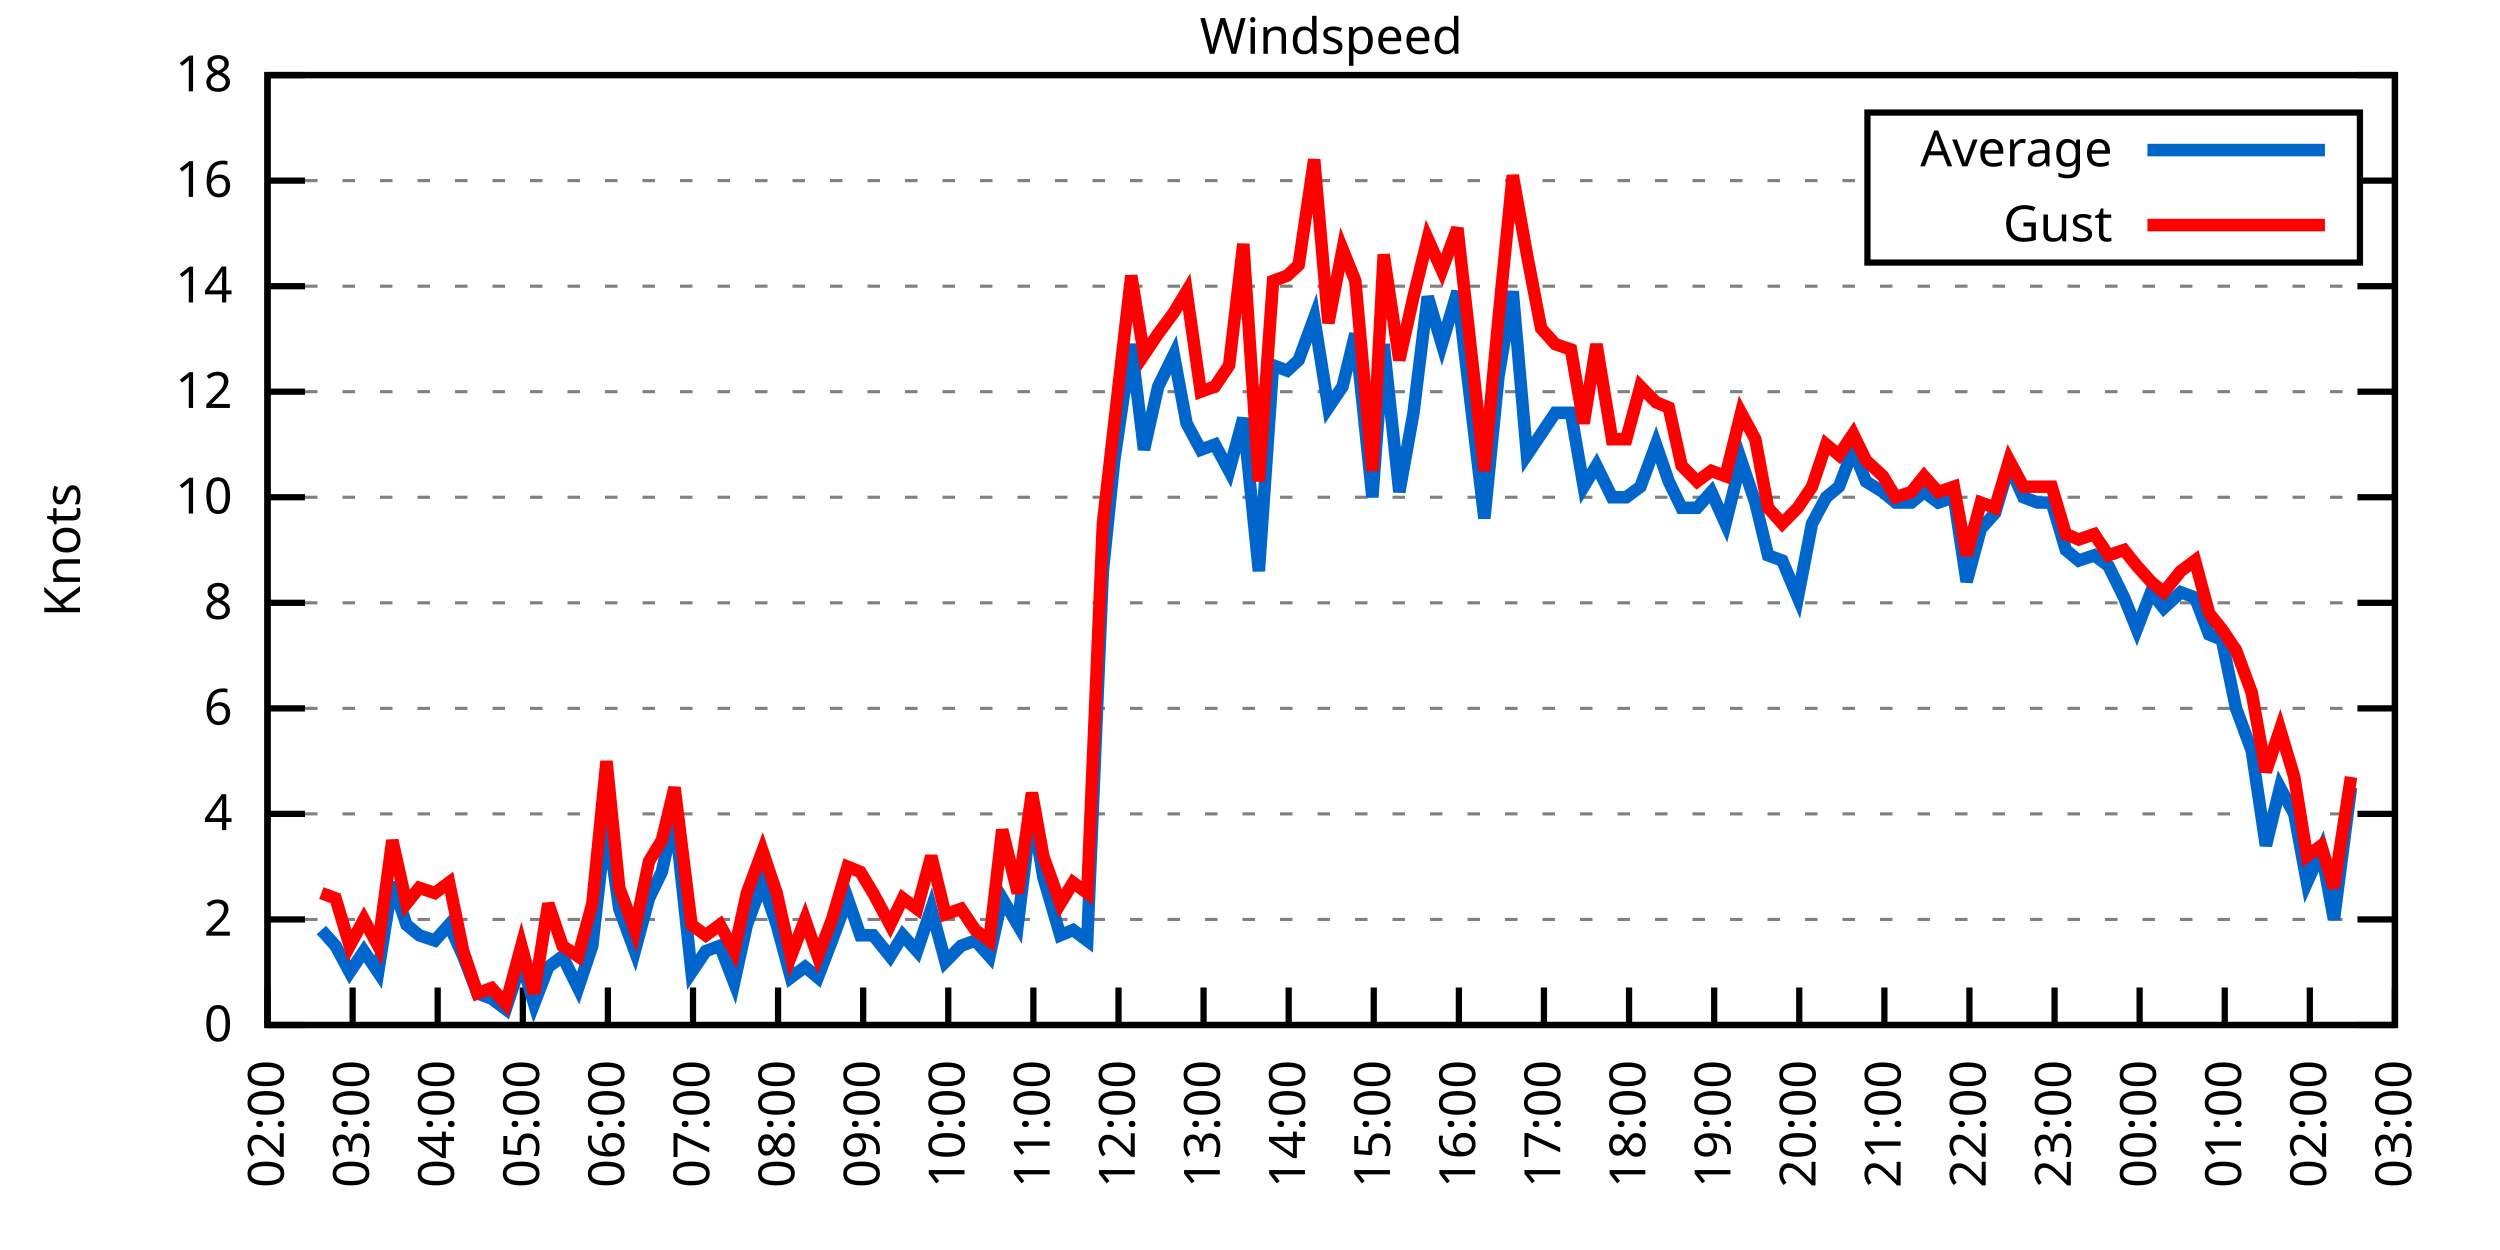
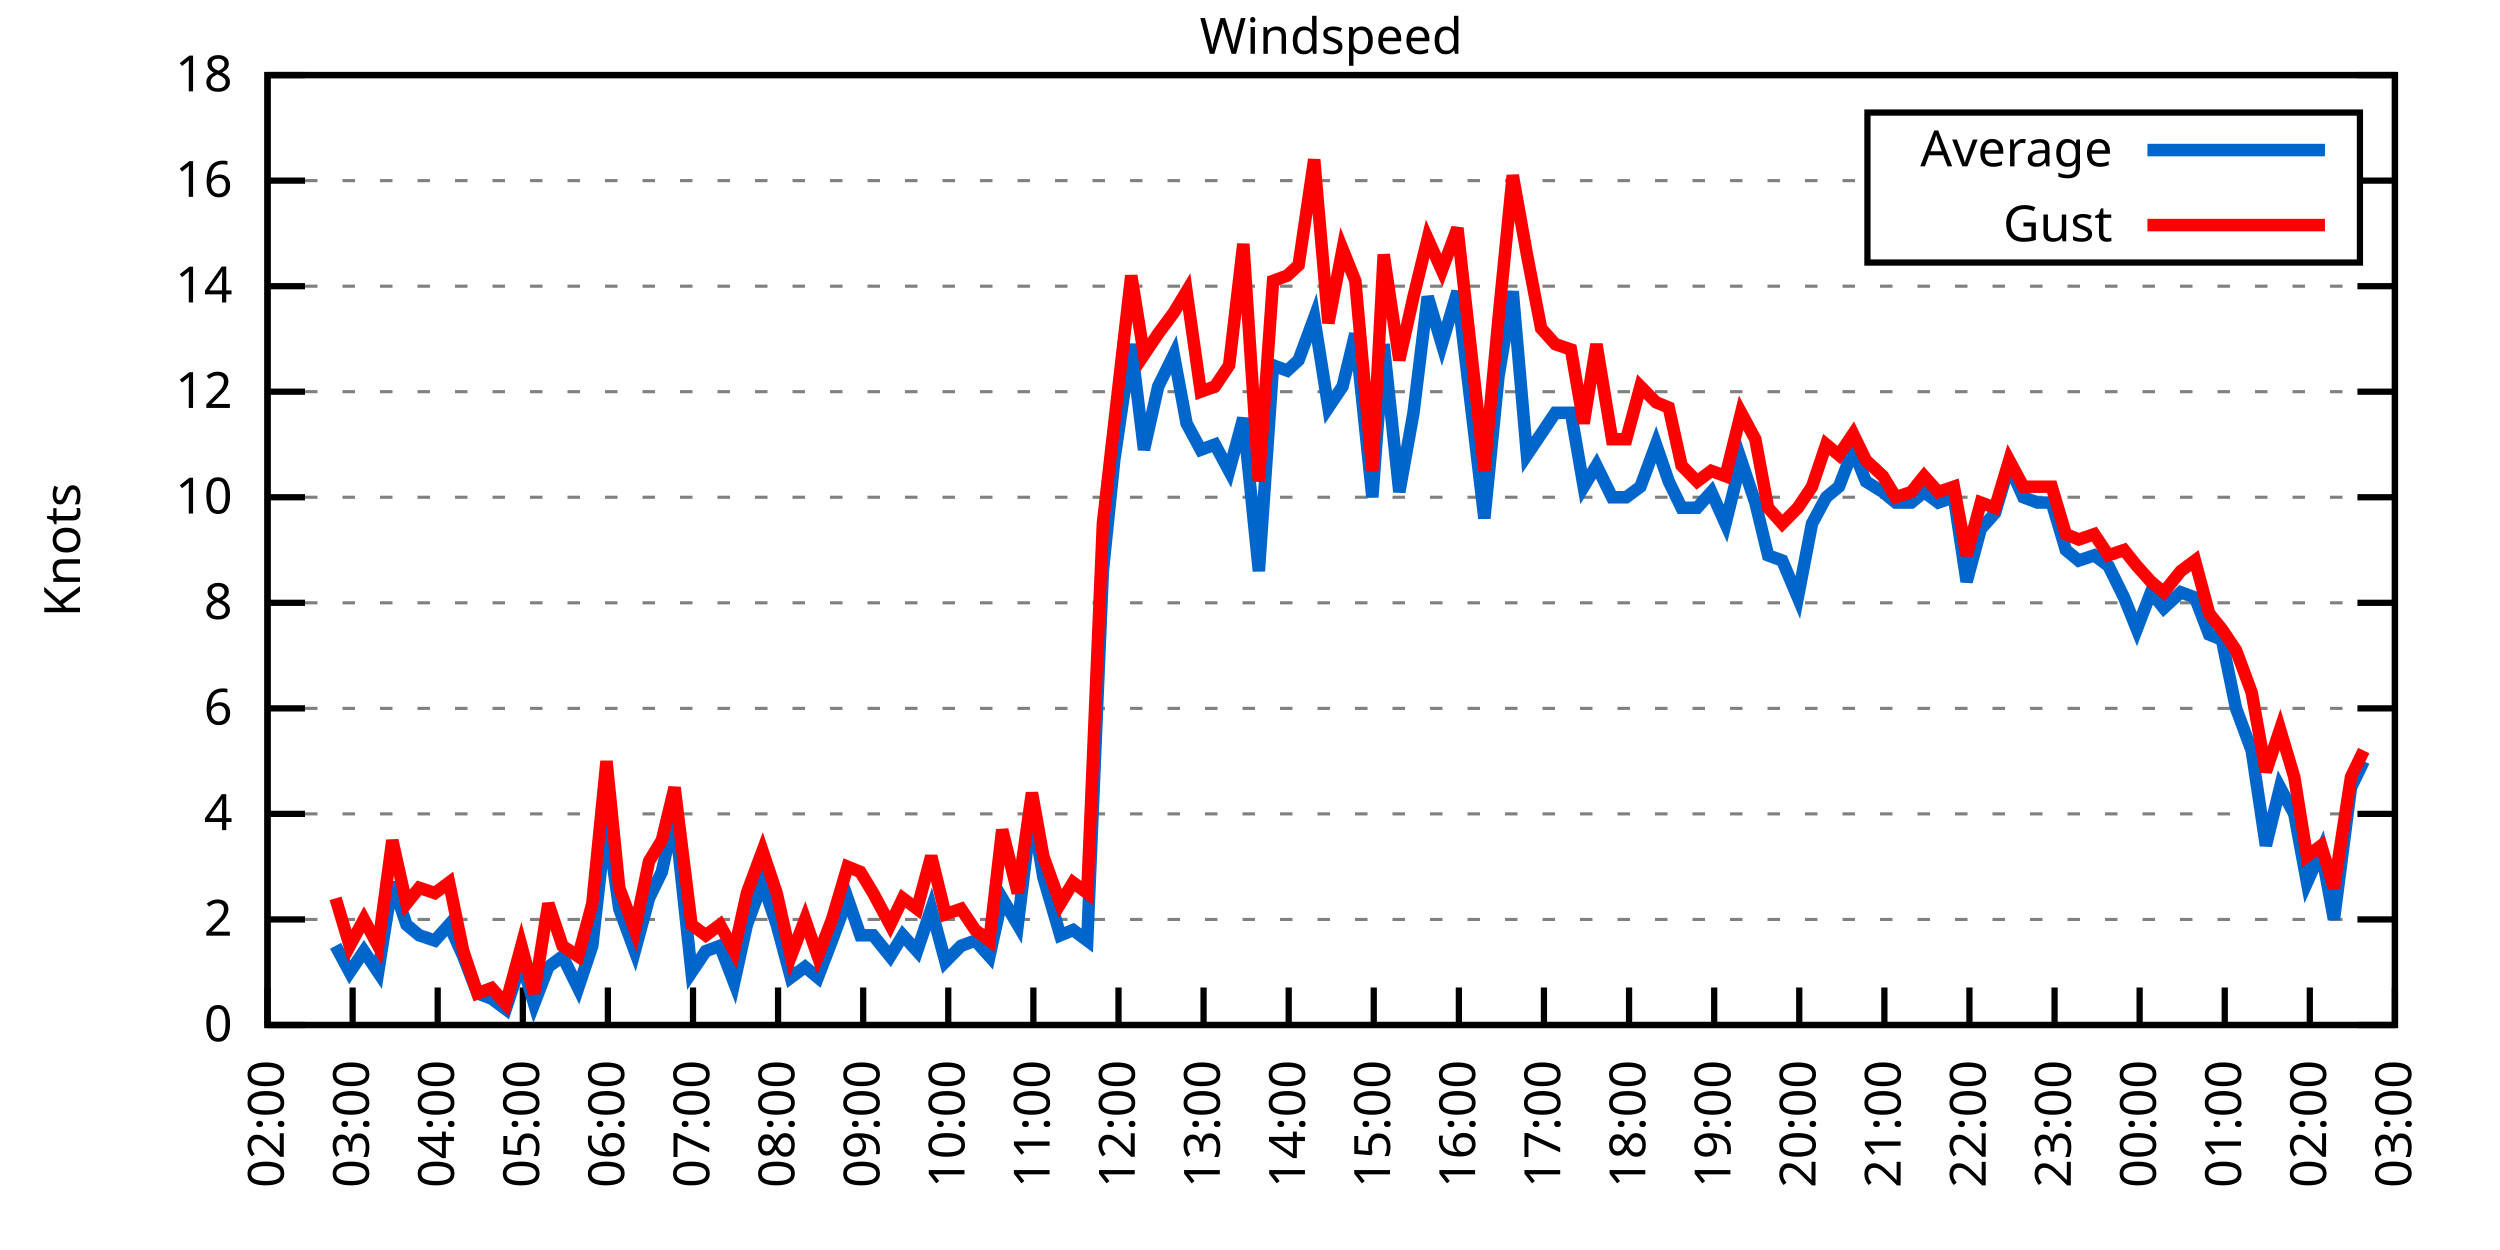
<svg xmlns="http://www.w3.org/2000/svg" xmlns:xlink="http://www.w3.org/1999/xlink" width="400" height="200" viewBox="0 0 400 200">
  <g id="gnuplot_canvas">
    <rect x="0" y="0" width="400" height="200" fill="none" />
    <defs>
      <circle id="gpDot" r="0.5" stroke-width="0.5" stroke="currentColor" />
      <path id="gpPt0" stroke-width="0.333" stroke="currentColor" d="M-1,0 h2 M0,-1 v2" />
      <path id="gpPt1" stroke-width="0.333" stroke="currentColor" d="M-1,-1 L1,1 M1,-1 L-1,1" />
      <path id="gpPt2" stroke-width="0.333" stroke="currentColor" d="M-1,0 L1,0 M0,-1 L0,1 M-1,-1 L1,1 M-1,1 L1,-1" />
      <rect id="gpPt3" stroke-width="0.333" stroke="currentColor" x="-1" y="-1" width="2" height="2" />
      <rect id="gpPt4" stroke-width="0.333" stroke="currentColor" fill="currentColor" x="-1" y="-1" width="2" height="2" />
      <circle id="gpPt5" stroke-width="0.333" stroke="currentColor" cx="0" cy="0" r="1" />
      <use xlink:href="#gpPt5" id="gpPt6" fill="currentColor" stroke="none" />
      <path id="gpPt7" stroke-width="0.333" stroke="currentColor" d="M0,-1.33 L-1.33,0.67 L1.33,0.67 z" />
      <use xlink:href="#gpPt7" id="gpPt8" fill="currentColor" stroke="none" />
      <use xlink:href="#gpPt7" id="gpPt9" stroke="currentColor" transform="rotate(180)" />
      <use xlink:href="#gpPt9" id="gpPt10" fill="currentColor" stroke="none" />
      <use xlink:href="#gpPt3" id="gpPt11" stroke="currentColor" transform="rotate(45)" />
      <use xlink:href="#gpPt11" id="gpPt12" fill="currentColor" stroke="none" />
      <path id="gpPt13" stroke-width="0.333" stroke="currentColor" d="M0,1.330 L1.265,0.411 L0.782,-1.067 L-0.782,-1.076 L-1.265,0.411 z" />
      <use xlink:href="#gpPt13" id="gpPt14" fill="currentColor" stroke="none" />
      <filter id="textbox" filterUnits="objectBoundingBox" x="0" y="0" height="1" width="1">
        <feFlood flood-color="white" flood-opacity="1" result="bgnd" />
        <feComposite in="SourceGraphic" in2="bgnd" operator="atop" />
      </filter>
      <filter id="greybox" filterUnits="objectBoundingBox" x="0" y="0" height="1" width="1">
        <feFlood flood-color="lightgrey" flood-opacity="1" result="grey" />
        <feComposite in="SourceGraphic" in2="grey" operator="atop" />
      </filter>
    </defs>
    <g fill="none" color="white" stroke="currentColor" stroke-width="1.00" stroke-linecap="butt" stroke-linejoin="miter">
</g>
    <g fill="none" color="black" stroke="currentColor" stroke-width="1.00" stroke-linecap="butt" stroke-linejoin="miter">
      <g stroke="none" shape-rendering="crispEdges">
        <polygon fill="rgb(255, 255, 255)" points="42.80,164.00 383.18,164.00 383.18,12.02 42.80,12.02 " />
      </g>
    </g>
    <g fill="none" color="black" stroke="currentColor" stroke-width="1.00" stroke-linecap="butt" stroke-linejoin="miter">
</g>
    <g fill="none" color="black" stroke="black" stroke-width="0.50" stroke-linecap="butt" stroke-linejoin="miter">
</g>
    <g fill="none" color="gray" stroke="currentColor" stroke-width="0.50" stroke-linecap="butt" stroke-linejoin="miter">
      <path stroke="gray" stroke-dasharray="2,4" class="gridline" d="M42.80,164.00 L383.19,164.00  " />
    </g>
    <g fill="none" color="gray" stroke="gray" stroke-width="1.00" stroke-linecap="butt" stroke-linejoin="miter">
</g>
    <g fill="none" color="black" stroke="currentColor" stroke-width="1.00" stroke-linecap="butt" stroke-linejoin="miter">
      <path stroke="black" d="M42.80,164.00 L48.80,164.00 M383.19,164.00 L377.19,164.00  " />
      <g transform="translate(37.20,166.60)" stroke="none" fill="black" font-family="Sans" font-size="8.00" text-anchor="end">
        <text>
          <tspan font-family="Sans"> 0</tspan>
        </text>
      </g>
    </g>
    <g fill="none" color="black" stroke="currentColor" stroke-width="1.00" stroke-linecap="butt" stroke-linejoin="miter">
</g>
    <g fill="none" color="black" stroke="black" stroke-width="0.50" stroke-linecap="butt" stroke-linejoin="miter">
</g>
    <g fill="none" color="gray" stroke="currentColor" stroke-width="0.50" stroke-linecap="butt" stroke-linejoin="miter">
      <path stroke="gray" stroke-dasharray="2,4" class="gridline" d="M42.80,147.11 L383.19,147.11  " />
    </g>
    <g fill="none" color="gray" stroke="gray" stroke-width="1.00" stroke-linecap="butt" stroke-linejoin="miter">
</g>
    <g fill="none" color="black" stroke="currentColor" stroke-width="1.00" stroke-linecap="butt" stroke-linejoin="miter">
      <path stroke="black" d="M42.80,147.11 L48.80,147.11 M383.19,147.11 L377.19,147.11  " />
      <g transform="translate(37.20,149.71)" stroke="none" fill="black" font-family="Sans" font-size="8.00" text-anchor="end">
        <text>
          <tspan font-family="Sans"> 2</tspan>
        </text>
      </g>
    </g>
    <g fill="none" color="black" stroke="currentColor" stroke-width="1.00" stroke-linecap="butt" stroke-linejoin="miter">
</g>
    <g fill="none" color="black" stroke="black" stroke-width="0.50" stroke-linecap="butt" stroke-linejoin="miter">
</g>
    <g fill="none" color="gray" stroke="currentColor" stroke-width="0.50" stroke-linecap="butt" stroke-linejoin="miter">
      <path stroke="gray" stroke-dasharray="2,4" class="gridline" d="M42.80,130.22 L383.19,130.22  " />
    </g>
    <g fill="none" color="gray" stroke="gray" stroke-width="1.00" stroke-linecap="butt" stroke-linejoin="miter">
</g>
    <g fill="none" color="black" stroke="currentColor" stroke-width="1.00" stroke-linecap="butt" stroke-linejoin="miter">
      <path stroke="black" d="M42.80,130.22 L48.80,130.22 M383.19,130.22 L377.19,130.22  " />
      <g transform="translate(37.20,132.82)" stroke="none" fill="black" font-family="Sans" font-size="8.00" text-anchor="end">
        <text>
          <tspan font-family="Sans"> 4</tspan>
        </text>
      </g>
    </g>
    <g fill="none" color="black" stroke="currentColor" stroke-width="1.00" stroke-linecap="butt" stroke-linejoin="miter">
</g>
    <g fill="none" color="black" stroke="black" stroke-width="0.50" stroke-linecap="butt" stroke-linejoin="miter">
</g>
    <g fill="none" color="gray" stroke="currentColor" stroke-width="0.50" stroke-linecap="butt" stroke-linejoin="miter">
      <path stroke="gray" stroke-dasharray="2,4" class="gridline" d="M42.80,113.34 L383.19,113.34  " />
    </g>
    <g fill="none" color="gray" stroke="gray" stroke-width="1.00" stroke-linecap="butt" stroke-linejoin="miter">
</g>
    <g fill="none" color="black" stroke="currentColor" stroke-width="1.00" stroke-linecap="butt" stroke-linejoin="miter">
      <path stroke="black" d="M42.80,113.34 L48.80,113.34 M383.19,113.34 L377.19,113.34  " />
      <g transform="translate(37.20,115.94)" stroke="none" fill="black" font-family="Sans" font-size="8.00" text-anchor="end">
        <text>
          <tspan font-family="Sans"> 6</tspan>
        </text>
      </g>
    </g>
    <g fill="none" color="black" stroke="currentColor" stroke-width="1.00" stroke-linecap="butt" stroke-linejoin="miter">
</g>
    <g fill="none" color="black" stroke="black" stroke-width="0.50" stroke-linecap="butt" stroke-linejoin="miter">
</g>
    <g fill="none" color="gray" stroke="currentColor" stroke-width="0.50" stroke-linecap="butt" stroke-linejoin="miter">
      <path stroke="gray" stroke-dasharray="2,4" class="gridline" d="M42.80,96.45 L383.19,96.45  " />
    </g>
    <g fill="none" color="gray" stroke="gray" stroke-width="1.00" stroke-linecap="butt" stroke-linejoin="miter">
</g>
    <g fill="none" color="black" stroke="currentColor" stroke-width="1.00" stroke-linecap="butt" stroke-linejoin="miter">
      <path stroke="black" d="M42.80,96.45 L48.80,96.45 M383.19,96.45 L377.19,96.45  " />
      <g transform="translate(37.20,99.05)" stroke="none" fill="black" font-family="Sans" font-size="8.00" text-anchor="end">
        <text>
          <tspan font-family="Sans"> 8</tspan>
        </text>
      </g>
    </g>
    <g fill="none" color="black" stroke="currentColor" stroke-width="1.00" stroke-linecap="butt" stroke-linejoin="miter">
</g>
    <g fill="none" color="black" stroke="black" stroke-width="0.50" stroke-linecap="butt" stroke-linejoin="miter">
</g>
    <g fill="none" color="gray" stroke="currentColor" stroke-width="0.50" stroke-linecap="butt" stroke-linejoin="miter">
      <path stroke="gray" stroke-dasharray="2,4" class="gridline" d="M42.80,79.56 L383.19,79.56  " />
    </g>
    <g fill="none" color="gray" stroke="gray" stroke-width="1.00" stroke-linecap="butt" stroke-linejoin="miter">
</g>
    <g fill="none" color="black" stroke="currentColor" stroke-width="1.00" stroke-linecap="butt" stroke-linejoin="miter">
      <path stroke="black" d="M42.80,79.56 L48.80,79.56 M383.19,79.56 L377.19,79.56  " />
      <g transform="translate(37.20,82.16)" stroke="none" fill="black" font-family="Sans" font-size="8.00" text-anchor="end">
        <text>
          <tspan font-family="Sans"> 10</tspan>
        </text>
      </g>
    </g>
    <g fill="none" color="black" stroke="currentColor" stroke-width="1.00" stroke-linecap="butt" stroke-linejoin="miter">
</g>
    <g fill="none" color="black" stroke="black" stroke-width="0.50" stroke-linecap="butt" stroke-linejoin="miter">
</g>
    <g fill="none" color="gray" stroke="currentColor" stroke-width="0.50" stroke-linecap="butt" stroke-linejoin="miter">
      <path stroke="gray" stroke-dasharray="2,4" class="gridline" d="M42.80,62.67 L383.19,62.67  " />
    </g>
    <g fill="none" color="gray" stroke="gray" stroke-width="1.00" stroke-linecap="butt" stroke-linejoin="miter">
</g>
    <g fill="none" color="black" stroke="currentColor" stroke-width="1.00" stroke-linecap="butt" stroke-linejoin="miter">
      <path stroke="black" d="M42.80,62.67 L48.80,62.67 M383.19,62.67 L377.19,62.67  " />
      <g transform="translate(37.20,65.27)" stroke="none" fill="black" font-family="Sans" font-size="8.00" text-anchor="end">
        <text>
          <tspan font-family="Sans"> 12</tspan>
        </text>
      </g>
    </g>
    <g fill="none" color="black" stroke="currentColor" stroke-width="1.00" stroke-linecap="butt" stroke-linejoin="miter">
</g>
    <g fill="none" color="black" stroke="black" stroke-width="0.50" stroke-linecap="butt" stroke-linejoin="miter">
</g>
    <g fill="none" color="gray" stroke="currentColor" stroke-width="0.50" stroke-linecap="butt" stroke-linejoin="miter">
      <path stroke="gray" stroke-dasharray="2,4" class="gridline" d="M42.80,45.79 L383.19,45.79  " />
    </g>
    <g fill="none" color="gray" stroke="gray" stroke-width="1.00" stroke-linecap="butt" stroke-linejoin="miter">
</g>
    <g fill="none" color="black" stroke="currentColor" stroke-width="1.00" stroke-linecap="butt" stroke-linejoin="miter">
      <path stroke="black" d="M42.80,45.79 L48.80,45.79 M383.19,45.79 L377.19,45.79  " />
      <g transform="translate(37.20,48.39)" stroke="none" fill="black" font-family="Sans" font-size="8.00" text-anchor="end">
        <text>
          <tspan font-family="Sans"> 14</tspan>
        </text>
      </g>
    </g>
    <g fill="none" color="black" stroke="currentColor" stroke-width="1.00" stroke-linecap="butt" stroke-linejoin="miter">
</g>
    <g fill="none" color="black" stroke="black" stroke-width="0.50" stroke-linecap="butt" stroke-linejoin="miter">
</g>
    <g fill="none" color="gray" stroke="currentColor" stroke-width="0.50" stroke-linecap="butt" stroke-linejoin="miter">
      <path stroke="gray" stroke-dasharray="2,4" class="gridline" d="M42.80,28.90 L298.79,28.90 M377.59,28.90 L383.19,28.90  " />
    </g>
    <g fill="none" color="gray" stroke="gray" stroke-width="1.00" stroke-linecap="butt" stroke-linejoin="miter">
</g>
    <g fill="none" color="black" stroke="currentColor" stroke-width="1.00" stroke-linecap="butt" stroke-linejoin="miter">
      <path stroke="black" d="M42.80,28.90 L48.80,28.90 M383.19,28.90 L377.19,28.90  " />
      <g transform="translate(37.20,31.50)" stroke="none" fill="black" font-family="Sans" font-size="8.00" text-anchor="end">
        <text>
          <tspan font-family="Sans"> 16</tspan>
        </text>
      </g>
    </g>
    <g fill="none" color="black" stroke="currentColor" stroke-width="1.00" stroke-linecap="butt" stroke-linejoin="miter">
</g>
    <g fill="none" color="black" stroke="black" stroke-width="0.50" stroke-linecap="butt" stroke-linejoin="miter">
</g>
    <g fill="none" color="gray" stroke="currentColor" stroke-width="0.50" stroke-linecap="butt" stroke-linejoin="miter">
      <path stroke="gray" stroke-dasharray="2,4" class="gridline" d="M42.80,12.01 L383.19,12.01  " />
    </g>
    <g fill="none" color="gray" stroke="gray" stroke-width="1.00" stroke-linecap="butt" stroke-linejoin="miter">
</g>
    <g fill="none" color="black" stroke="currentColor" stroke-width="1.00" stroke-linecap="butt" stroke-linejoin="miter">
      <path stroke="black" d="M42.80,12.01 L48.80,12.01 M383.19,12.01 L377.19,12.01  " />
      <g transform="translate(37.20,14.61)" stroke="none" fill="black" font-family="Sans" font-size="8.00" text-anchor="end">
        <text>
          <tspan font-family="Sans"> 18</tspan>
        </text>
      </g>
    </g>
    <g fill="none" color="black" stroke="currentColor" stroke-width="1.00" stroke-linecap="butt" stroke-linejoin="miter">
      <path stroke="black" d="M42.80,164.00 L42.80,158.00  " />
      <g transform="translate(45.40,169.60) rotate(270.00)" stroke="none" fill="black" font-family="Sans" font-size="8.00" text-anchor="end">
        <text>
          <tspan font-family="Sans">02:00</tspan>
        </text>
      </g>
    </g>
    <g fill="none" color="black" stroke="currentColor" stroke-width="1.00" stroke-linecap="butt" stroke-linejoin="miter">
      <path stroke="black" d="M56.42,164.00 L56.42,158.00  " />
      <g transform="translate(59.02,169.60) rotate(270.00)" stroke="none" fill="black" font-family="Sans" font-size="8.00" text-anchor="end">
        <text>
          <tspan font-family="Sans">03:00</tspan>
        </text>
      </g>
    </g>
    <g fill="none" color="black" stroke="currentColor" stroke-width="1.00" stroke-linecap="butt" stroke-linejoin="miter">
      <path stroke="black" d="M70.03,164.00 L70.03,158.00  " />
      <g transform="translate(72.63,169.60) rotate(270.00)" stroke="none" fill="black" font-family="Sans" font-size="8.00" text-anchor="end">
        <text>
          <tspan font-family="Sans">04:00</tspan>
        </text>
      </g>
    </g>
    <g fill="none" color="black" stroke="currentColor" stroke-width="1.00" stroke-linecap="butt" stroke-linejoin="miter">
      <path stroke="black" d="M83.65,164.00 L83.65,158.00  " />
      <g transform="translate(86.25,169.60) rotate(270.00)" stroke="none" fill="black" font-family="Sans" font-size="8.00" text-anchor="end">
        <text>
          <tspan font-family="Sans">05:00</tspan>
        </text>
      </g>
    </g>
    <g fill="none" color="black" stroke="currentColor" stroke-width="1.00" stroke-linecap="butt" stroke-linejoin="miter">
      <path stroke="black" d="M97.26,164.00 L97.26,158.00  " />
      <g transform="translate(99.86,169.60) rotate(270.00)" stroke="none" fill="black" font-family="Sans" font-size="8.00" text-anchor="end">
        <text>
          <tspan font-family="Sans">06:00</tspan>
        </text>
      </g>
    </g>
    <g fill="none" color="black" stroke="currentColor" stroke-width="1.00" stroke-linecap="butt" stroke-linejoin="miter">
      <path stroke="black" d="M110.88,164.00 L110.88,158.00  " />
      <g transform="translate(113.48,169.60) rotate(270.00)" stroke="none" fill="black" font-family="Sans" font-size="8.00" text-anchor="end">
        <text>
          <tspan font-family="Sans">07:00</tspan>
        </text>
      </g>
    </g>
    <g fill="none" color="black" stroke="currentColor" stroke-width="1.00" stroke-linecap="butt" stroke-linejoin="miter">
      <path stroke="black" d="M124.49,164.00 L124.49,158.00  " />
      <g transform="translate(127.09,169.60) rotate(270.00)" stroke="none" fill="black" font-family="Sans" font-size="8.00" text-anchor="end">
        <text>
          <tspan font-family="Sans">08:00</tspan>
        </text>
      </g>
    </g>
    <g fill="none" color="black" stroke="currentColor" stroke-width="1.00" stroke-linecap="butt" stroke-linejoin="miter">
      <path stroke="black" d="M138.11,164.00 L138.11,158.00  " />
      <g transform="translate(140.71,169.60) rotate(270.00)" stroke="none" fill="black" font-family="Sans" font-size="8.00" text-anchor="end">
        <text>
          <tspan font-family="Sans">09:00</tspan>
        </text>
      </g>
    </g>
    <g fill="none" color="black" stroke="currentColor" stroke-width="1.00" stroke-linecap="butt" stroke-linejoin="miter">
      <path stroke="black" d="M151.72,164.00 L151.72,158.00  " />
      <g transform="translate(154.32,169.60) rotate(270.00)" stroke="none" fill="black" font-family="Sans" font-size="8.00" text-anchor="end">
        <text>
          <tspan font-family="Sans">10:00</tspan>
        </text>
      </g>
    </g>
    <g fill="none" color="black" stroke="currentColor" stroke-width="1.00" stroke-linecap="butt" stroke-linejoin="miter">
      <path stroke="black" d="M165.34,164.00 L165.34,158.00  " />
      <g transform="translate(167.94,169.60) rotate(270.00)" stroke="none" fill="black" font-family="Sans" font-size="8.00" text-anchor="end">
        <text>
          <tspan font-family="Sans">11:00</tspan>
        </text>
      </g>
    </g>
    <g fill="none" color="black" stroke="currentColor" stroke-width="1.00" stroke-linecap="butt" stroke-linejoin="miter">
      <path stroke="black" d="M178.96,164.00 L178.96,158.00  " />
      <g transform="translate(181.56,169.60) rotate(270.00)" stroke="none" fill="black" font-family="Sans" font-size="8.00" text-anchor="end">
        <text>
          <tspan font-family="Sans">12:00</tspan>
        </text>
      </g>
    </g>
    <g fill="none" color="black" stroke="currentColor" stroke-width="1.00" stroke-linecap="butt" stroke-linejoin="miter">
      <path stroke="black" d="M192.57,164.00 L192.57,158.00  " />
      <g transform="translate(195.17,169.60) rotate(270.00)" stroke="none" fill="black" font-family="Sans" font-size="8.00" text-anchor="end">
        <text>
          <tspan font-family="Sans">13:00</tspan>
        </text>
      </g>
    </g>
    <g fill="none" color="black" stroke="currentColor" stroke-width="1.00" stroke-linecap="butt" stroke-linejoin="miter">
      <path stroke="black" d="M206.19,164.00 L206.19,158.00  " />
      <g transform="translate(208.79,169.60) rotate(270.00)" stroke="none" fill="black" font-family="Sans" font-size="8.00" text-anchor="end">
        <text>
          <tspan font-family="Sans">14:00</tspan>
        </text>
      </g>
    </g>
    <g fill="none" color="black" stroke="currentColor" stroke-width="1.00" stroke-linecap="butt" stroke-linejoin="miter">
      <path stroke="black" d="M219.80,164.00 L219.80,158.00  " />
      <g transform="translate(222.40,169.60) rotate(270.00)" stroke="none" fill="black" font-family="Sans" font-size="8.00" text-anchor="end">
        <text>
          <tspan font-family="Sans">15:00</tspan>
        </text>
      </g>
    </g>
    <g fill="none" color="black" stroke="currentColor" stroke-width="1.00" stroke-linecap="butt" stroke-linejoin="miter">
      <path stroke="black" d="M233.42,164.00 L233.42,158.00  " />
      <g transform="translate(236.02,169.60) rotate(270.00)" stroke="none" fill="black" font-family="Sans" font-size="8.00" text-anchor="end">
        <text>
          <tspan font-family="Sans">16:00</tspan>
        </text>
      </g>
    </g>
    <g fill="none" color="black" stroke="currentColor" stroke-width="1.00" stroke-linecap="butt" stroke-linejoin="miter">
      <path stroke="black" d="M247.03,164.00 L247.03,158.00  " />
      <g transform="translate(249.63,169.60) rotate(270.00)" stroke="none" fill="black" font-family="Sans" font-size="8.00" text-anchor="end">
        <text>
          <tspan font-family="Sans">17:00</tspan>
        </text>
      </g>
    </g>
    <g fill="none" color="black" stroke="currentColor" stroke-width="1.00" stroke-linecap="butt" stroke-linejoin="miter">
      <path stroke="black" d="M260.65,164.00 L260.65,158.00  " />
      <g transform="translate(263.25,169.60) rotate(270.00)" stroke="none" fill="black" font-family="Sans" font-size="8.00" text-anchor="end">
        <text>
          <tspan font-family="Sans">18:00</tspan>
        </text>
      </g>
    </g>
    <g fill="none" color="black" stroke="currentColor" stroke-width="1.00" stroke-linecap="butt" stroke-linejoin="miter">
      <path stroke="black" d="M274.27,164.00 L274.27,158.00  " />
      <g transform="translate(276.87,169.60) rotate(270.00)" stroke="none" fill="black" font-family="Sans" font-size="8.00" text-anchor="end">
        <text>
          <tspan font-family="Sans">19:00</tspan>
        </text>
      </g>
    </g>
    <g fill="none" color="black" stroke="currentColor" stroke-width="1.00" stroke-linecap="butt" stroke-linejoin="miter">
      <path stroke="black" d="M287.88,164.00 L287.88,158.00  " />
      <g transform="translate(290.48,169.60) rotate(270.00)" stroke="none" fill="black" font-family="Sans" font-size="8.00" text-anchor="end">
        <text>
          <tspan font-family="Sans">20:00</tspan>
        </text>
      </g>
    </g>
    <g fill="none" color="black" stroke="currentColor" stroke-width="1.00" stroke-linecap="butt" stroke-linejoin="miter">
      <path stroke="black" d="M301.50,164.00 L301.50,158.00  " />
      <g transform="translate(304.10,169.60) rotate(270.00)" stroke="none" fill="black" font-family="Sans" font-size="8.00" text-anchor="end">
        <text>
          <tspan font-family="Sans">21:00</tspan>
        </text>
      </g>
    </g>
    <g fill="none" color="black" stroke="currentColor" stroke-width="1.00" stroke-linecap="butt" stroke-linejoin="miter">
      <path stroke="black" d="M315.11,164.00 L315.11,158.00  " />
      <g transform="translate(317.71,169.60) rotate(270.00)" stroke="none" fill="black" font-family="Sans" font-size="8.00" text-anchor="end">
        <text>
          <tspan font-family="Sans">22:00</tspan>
        </text>
      </g>
    </g>
    <g fill="none" color="black" stroke="currentColor" stroke-width="1.00" stroke-linecap="butt" stroke-linejoin="miter">
      <path stroke="black" d="M328.73,164.00 L328.73,158.00  " />
      <g transform="translate(331.33,169.60) rotate(270.00)" stroke="none" fill="black" font-family="Sans" font-size="8.00" text-anchor="end">
        <text>
          <tspan font-family="Sans">23:00</tspan>
        </text>
      </g>
    </g>
    <g fill="none" color="black" stroke="currentColor" stroke-width="1.00" stroke-linecap="butt" stroke-linejoin="miter">
      <path stroke="black" d="M342.34,164.00 L342.34,158.00  " />
      <g transform="translate(344.94,169.60) rotate(270.00)" stroke="none" fill="black" font-family="Sans" font-size="8.00" text-anchor="end">
        <text>
          <tspan font-family="Sans">00:00</tspan>
        </text>
      </g>
    </g>
    <g fill="none" color="black" stroke="currentColor" stroke-width="1.00" stroke-linecap="butt" stroke-linejoin="miter">
      <path stroke="black" d="M355.96,164.00 L355.96,158.00  " />
      <g transform="translate(358.56,169.60) rotate(270.00)" stroke="none" fill="black" font-family="Sans" font-size="8.00" text-anchor="end">
        <text>
          <tspan font-family="Sans">01:00</tspan>
        </text>
      </g>
    </g>
    <g fill="none" color="black" stroke="currentColor" stroke-width="1.00" stroke-linecap="butt" stroke-linejoin="miter">
      <path stroke="black" d="M369.57,164.00 L369.57,158.00  " />
      <g transform="translate(372.17,169.60) rotate(270.00)" stroke="none" fill="black" font-family="Sans" font-size="8.00" text-anchor="end">
        <text>
          <tspan font-family="Sans">02:00</tspan>
        </text>
      </g>
    </g>
    <g fill="none" color="black" stroke="currentColor" stroke-width="1.00" stroke-linecap="butt" stroke-linejoin="miter">
      <path stroke="black" d="M383.19,164.00 L383.19,158.00  " />
      <g transform="translate(385.79,169.60) rotate(270.00)" stroke="none" fill="black" font-family="Sans" font-size="8.00" text-anchor="end">
        <text>
          <tspan font-family="Sans">03:00</tspan>
        </text>
      </g>
    </g>
    <g fill="none" color="black" stroke="currentColor" stroke-width="1.00" stroke-linecap="butt" stroke-linejoin="miter">
</g>
    <g fill="none" color="black" stroke="currentColor" stroke-width="1.00" stroke-linecap="butt" stroke-linejoin="miter">
      <path stroke="black" d="M42.80,12.01 L42.80,164.00 L383.19,164.00 L383.19,12.01 L42.80,12.01 Z  " />
    </g>
    <g fill="none" color="black" stroke="currentColor" stroke-width="1.00" stroke-linecap="butt" stroke-linejoin="miter">
</g>
    <g fill="none" color="black" stroke="currentColor" stroke-width="1.00" stroke-linecap="butt" stroke-linejoin="miter">
      <path stroke="black" d="M298.79,42.01 L298.79,18.01 L377.59,18.01 L377.59,42.01 L298.79,42.01 Z  " />
    </g>
    <g id="Windspeed_plot_1">
      <g fill="none" color="white" stroke="black" stroke-width="2.00" stroke-linecap="butt" stroke-linejoin="miter">
</g>
      <g fill="none" color="black" stroke="currentColor" stroke-width="2.00" stroke-linecap="butt" stroke-linejoin="miter">
        <g transform="translate(337.99,26.61)" stroke="none" fill="black" font-family="Sans" font-size="8.00" text-anchor="end">
          <text>
            <tspan font-family="Sans">Average</tspan>
          </text>
        </g>
      </g>
      <g fill="none" color="black" stroke="currentColor" stroke-width="2.00" stroke-linecap="butt" stroke-linejoin="miter">
-         <path stroke="rgb(  0, 102, 204)" d="M343.59,24.01 L371.99,24.01 M51.42,148.80 L53.69,151.33 L55.96,155.56 L58.23,152.18 L60.50,155.56 L62.77,141.20   L65.04,147.96 L67.08,149.65 L69.58,150.49 L71.85,147.96 L74.12,153.02 L76.39,158.93 L78.65,159.78 L80.92,161.47   L83.42,153.87 L85.46,160.62 L87.73,154.71 L90.00,153.02 L92.50,158.09 L94.77,151.33 L97.04,131.07 L99.08,145.42   L101.57,152.18 L103.84,143.73 L105.89,139.51 L107.93,130.22 L110.65,155.56 L112.92,152.18 L115.19,151.33 L117.46,157.24   L119.50,147.96 L122.00,141.20 L124.27,147.96 L126.54,156.40 L128.81,154.71 L130.85,156.40 L133.12,150.49 L135.61,143.73   L137.66,149.65 L139.70,149.65 L142.42,153.02 L144.46,149.65 L146.73,152.18 L149.00,145.42 L151.27,153.87 L153.77,151.33   L156.04,150.49 L158.31,153.02 L160.35,143.73 L162.84,147.96 L165.11,129.38 L166.93,140.36 L169.65,149.65 L171.69,148.80   L173.96,150.49 L176.46,91.38 L178.28,73.65 L181.00,55.07 L183.04,71.96 L185.31,61.83 L187.81,56.76 L189.85,67.74   L192.12,71.96 L194.39,71.12 L196.66,75.34 L198.93,66.90 L201.42,91.38 L203.69,58.45 L205.96,59.30 L207.78,57.61   L210.27,50.85 L212.54,65.21 L214.81,61.83 L216.85,53.39 L219.58,79.56 L221.39,55.07 L223.89,78.72 L226.16,66.05   L228.43,47.47 L230.70,55.07 L233.19,46.63 L237.50,82.94 L239.77,60.14 L242.04,46.63 L244.31,72.81 L246.58,69.43   L248.85,66.05 L251.35,66.05 L253.39,77.87 L255.43,74.49 L257.93,79.56 L260.20,79.56 L262.47,77.87 L264.96,71.12   L267.00,77.03 L269.05,81.25 L271.54,81.25 L273.81,78.72 L276.08,83.78 L278.58,73.65 L280.85,80.41 L282.89,88.85   L285.16,89.69 L287.65,95.60 L289.92,83.78 L292.19,79.56 L294.23,77.87 L296.50,71.96 L298.55,77.03 L301.27,78.72   L303.31,80.41 L305.81,80.41 L307.85,78.72 L310.12,80.41 L312.62,79.56 L314.66,93.07 L316.93,84.63 L319.20,82.09   L321.47,74.49 L323.74,79.56 L326.00,80.41 L328.27,80.41 L330.54,88.00 L332.59,89.69 L335.08,88.85 L337.35,90.54   L339.85,95.60 L341.89,100.67 L344.16,94.76 L346.20,97.29 L348.92,94.76 L351.19,95.60 L353.46,101.52 L355.50,102.36   L357.77,113.34 L360.27,120.09 L362.54,135.29 L364.81,126.00 L367.08,130.22 L369.12,141.20 L371.39,136.14 L373.43,147.11   L376.16,126.00  " />
+         <path stroke="rgb(  0, 102, 204)" d="M343.59,24.01 L371.99,24.01 M53.69,151.33 L55.96,155.56 L58.23,152.18 L60.50,155.56 L62.77,141.20 L65.04,147.96   L67.08,149.65 L69.58,150.49 L71.85,147.96 L74.12,153.02 L76.39,158.93 L78.65,159.78 L80.92,161.47 L83.42,153.87   L85.46,160.62 L87.73,154.71 L90.00,153.02 L92.50,158.09 L94.77,151.33 L97.04,131.07 L99.08,145.42 L101.57,152.18   L103.84,143.73 L105.89,139.51 L107.93,130.22 L110.65,155.56 L112.92,152.18 L115.19,151.33 L117.46,157.24 L119.50,147.96   L122.00,141.20 L124.27,147.96 L126.54,156.40 L128.81,154.71 L130.85,156.40 L133.12,150.49 L135.61,143.73 L137.66,149.65   L139.70,149.65 L142.42,153.02 L144.46,149.65 L146.73,152.18 L149.00,145.42 L151.27,153.87 L153.77,151.33 L156.04,150.49   L158.31,153.02 L160.35,143.73 L162.84,147.96 L165.11,129.38 L166.93,140.36 L169.65,149.65 L171.69,148.80 L173.96,150.49   L176.46,91.38 L178.28,73.65 L181.00,55.07 L183.04,71.96 L185.31,61.83 L187.81,56.76 L189.85,67.74 L192.12,71.96   L194.39,71.12 L196.66,75.34 L198.93,66.90 L201.42,91.38 L203.69,58.45 L205.96,59.30 L207.78,57.61 L210.27,50.85   L212.54,65.21 L214.81,61.83 L216.85,53.39 L219.58,79.56 L221.39,55.07 L223.89,78.72 L226.16,66.05 L228.43,47.47   L230.70,55.07 L233.19,46.63 L237.50,82.94 L239.77,60.14 L242.04,46.63 L244.31,72.81 L246.58,69.43 L248.85,66.05   L251.35,66.05 L253.39,77.87 L255.43,74.49 L257.93,79.56 L260.20,79.56 L262.47,77.87 L264.96,71.12 L267.00,77.03   L269.05,81.25 L271.54,81.25 L273.81,78.72 L276.08,83.78 L278.58,73.65 L280.85,80.41 L282.89,88.85 L285.16,89.69   L287.65,95.60 L289.92,83.78 L292.19,79.56 L294.23,77.87 L296.50,71.96 L298.55,77.03 L301.27,78.72 L303.31,80.41   L305.81,80.41 L307.85,78.72 L310.12,80.41 L312.62,79.56 L314.66,93.07 L316.93,84.63 L319.20,82.09 L321.47,74.49   L323.74,79.56 L326.00,80.41 L328.27,80.41 L330.54,88.00 L332.59,89.69 L335.08,88.85 L337.35,90.54 L339.85,95.60   L341.89,100.67 L344.16,94.76 L346.20,97.29 L348.92,94.76 L351.19,95.60 L353.46,101.52 L355.50,102.36 L357.77,113.34   L360.27,120.09 L362.54,135.29 L364.81,126.00 L367.08,130.22 L369.12,141.20 L371.39,136.14 L373.43,147.11 L376.16,126.00   L378.20,121.78  " />
      </g>
    </g>
    <g id="Windspeed_plot_2">
      <g fill="none" color="black" stroke="currentColor" stroke-width="2.00" stroke-linecap="butt" stroke-linejoin="miter">
        <g transform="translate(337.99,38.61)" stroke="none" fill="black" font-family="Sans" font-size="8.00" text-anchor="end">
          <text>
            <tspan font-family="Sans">Gust</tspan>
          </text>
        </g>
      </g>
      <g fill="none" color="black" stroke="currentColor" stroke-width="2.00" stroke-linecap="butt" stroke-linejoin="miter">
-         <path stroke="rgb(255,   0,   0)" d="M343.59,36.01 L371.99,36.01 M51.42,142.89 L53.69,143.73 L55.96,151.33 L58.23,147.11 L60.50,151.33 L62.77,134.45   L65.04,144.58 L67.08,142.05 L69.58,142.89 L71.85,141.20 L74.12,152.18 L76.39,158.93 L78.65,158.09 L80.92,160.62   L83.42,151.33 L85.46,158.93 L87.73,144.58 L90.00,151.33 L92.50,153.02 L94.77,144.58 L97.04,121.78 L99.08,142.05   L101.57,148.80 L103.84,137.82 L105.89,134.45 L107.93,126.00 L110.65,147.96 L112.92,149.65 L115.19,147.96 L117.46,152.18   L119.50,142.89 L122.00,136.14 L124.27,142.89 L126.54,153.02 L128.81,147.11 L130.85,153.02 L133.12,147.11 L135.61,138.67   L137.66,139.51 L139.70,142.89 L142.42,147.96 L144.46,143.73 L146.73,145.42 L149.00,136.98 L151.27,146.27 L153.77,145.42   L156.04,148.80 L158.31,150.49 L160.35,132.76 L162.84,142.89 L165.11,126.85 L166.93,136.98 L169.65,144.58 L171.69,141.20   L173.96,142.89 L176.46,83.78 L178.28,67.74 L181.00,44.10 L183.04,56.76 L185.31,53.39 L187.81,50.01 L189.85,46.63   L192.12,62.67 L194.39,61.83 L196.66,58.45 L198.93,39.03 L201.42,77.03 L203.69,44.94 L205.96,44.10 L207.78,42.41   L210.27,25.52 L212.54,51.70 L214.81,39.87 L216.85,44.94 L219.58,75.34 L221.39,40.72 L223.89,57.61 L226.16,47.47   L228.43,38.19 L230.70,43.25 L233.19,36.50 L237.50,75.34 L239.77,50.85 L242.04,28.05 L244.31,40.72 L246.58,52.54   L248.85,55.07 L251.35,55.92 L253.39,67.74 L255.43,55.07 L257.93,70.27 L260.20,70.27 L262.47,61.83 L264.96,64.36   L267.00,65.21 L269.05,74.49 L271.54,77.03 L273.81,75.34 L276.08,76.18 L278.58,66.05 L280.85,70.27 L282.89,81.25   L285.16,83.78 L287.65,81.25 L289.92,77.87 L292.19,71.12 L294.23,72.81 L296.50,69.43 L298.55,73.65 L301.27,76.18   L303.31,79.56 L305.81,78.72 L307.85,76.18 L310.12,78.72 L312.62,77.87 L314.66,88.85 L316.93,80.41 L319.20,81.25   L321.47,73.65 L323.74,77.87 L326.00,77.87 L328.27,77.87 L330.54,85.47 L332.59,86.32 L335.08,85.47 L337.35,88.85   L339.85,88.00 L341.89,90.54 L344.16,93.07 L346.20,94.76 L348.92,91.38 L351.19,89.69 L353.46,98.14 L355.50,100.67   L357.77,104.05 L360.27,110.80 L362.54,123.47 L364.81,116.71 L367.08,124.31 L369.12,136.98 L371.39,135.29 L373.43,142.05   L376.16,124.31  " />
+         <path stroke="rgb(255,   0,   0)" d="M343.59,36.01 L371.99,36.01 M53.69,143.73 L55.96,151.33 L58.23,147.11 L60.50,151.33 L62.77,134.45 L65.04,144.58   L67.08,142.05 L69.58,142.89 L71.85,141.20 L74.12,152.18 L76.39,158.93 L78.65,158.09 L80.92,160.62 L83.42,151.33   L85.46,158.93 L87.73,144.58 L90.00,151.33 L92.50,153.02 L94.77,144.58 L97.04,121.78 L99.08,142.05 L101.57,148.80   L103.84,137.82 L105.89,134.45 L107.93,126.00 L110.65,147.96 L112.92,149.65 L115.19,147.96 L117.46,152.18 L119.50,142.89   L122.00,136.14 L124.27,142.89 L126.54,153.02 L128.81,147.11 L130.85,153.02 L133.12,147.11 L135.61,138.67 L137.66,139.51   L139.70,142.89 L142.42,147.96 L144.46,143.73 L146.73,145.42 L149.00,136.98 L151.27,146.27 L153.77,145.42 L156.04,148.80   L158.31,150.49 L160.35,132.76 L162.84,142.89 L165.11,126.85 L166.93,136.98 L169.65,144.58 L171.69,141.20 L173.96,142.89   L176.46,83.78 L178.28,67.74 L181.00,44.10 L183.04,56.76 L185.31,53.39 L187.81,50.01 L189.85,46.63 L192.12,62.67   L194.39,61.83 L196.66,58.45 L198.93,39.03 L201.42,77.03 L203.69,44.94 L205.96,44.10 L207.78,42.41 L210.27,25.52   L212.54,51.70 L214.81,39.87 L216.85,44.94 L219.58,75.34 L221.39,40.72 L223.89,57.61 L226.16,47.47 L228.43,38.19   L230.70,43.25 L233.19,36.50 L237.50,75.34 L239.77,50.85 L242.04,28.05 L244.31,40.72 L246.58,52.54 L248.85,55.07   L251.35,55.92 L253.39,67.74 L255.43,55.07 L257.93,70.27 L260.20,70.27 L262.47,61.83 L264.96,64.36 L267.00,65.21   L269.05,74.49 L271.54,77.03 L273.81,75.34 L276.08,76.18 L278.58,66.05 L280.85,70.27 L282.89,81.25 L285.16,83.78   L287.65,81.25 L289.92,77.87 L292.19,71.12 L294.23,72.81 L296.50,69.43 L298.55,73.65 L301.27,76.18 L303.31,79.56   L305.81,78.72 L307.85,76.18 L310.12,78.72 L312.62,77.87 L314.66,88.85 L316.93,80.41 L319.20,81.25 L321.47,73.65   L323.74,77.87 L326.00,77.87 L328.27,77.87 L330.54,85.47 L332.59,86.32 L335.08,85.47 L337.35,88.85 L339.85,88.00   L341.89,90.54 L344.16,93.07 L346.20,94.76 L348.92,91.38 L351.19,89.69 L353.46,98.14 L355.50,100.67 L357.77,104.05   L360.27,110.80 L362.54,123.47 L364.81,116.71 L367.08,124.31 L369.12,136.98 L371.39,135.29 L373.43,142.05 L376.16,124.31   L378.20,120.09  " />
      </g>
    </g>
    <g fill="none" color="black" stroke="currentColor" stroke-width="2.00" stroke-linecap="butt" stroke-linejoin="miter">
</g>
    <g fill="none" color="black" stroke="black" stroke-width="1.00" stroke-linecap="butt" stroke-linejoin="miter">
</g>
    <g fill="none" color="black" stroke="currentColor" stroke-width="1.00" stroke-linecap="butt" stroke-linejoin="miter">
      <path stroke="black" d="M42.80,12.01 L42.80,164.00 L383.19,164.00 L383.19,12.01 L42.80,12.01 Z  " />
      <g transform="translate(12.80,88.01) rotate(270.00)" stroke="none" fill="black" font-family="Sans" font-size="8.00" text-anchor="middle">
        <text>
          <tspan font-family="Sans">Knots</tspan>
        </text>
      </g>
    </g>
    <g fill="none" color="black" stroke="currentColor" stroke-width="1.00" stroke-linecap="butt" stroke-linejoin="miter">
</g>
    <g fill="none" color="black" stroke="currentColor" stroke-width="1.00" stroke-linecap="butt" stroke-linejoin="miter">
      <g transform="translate(212.99,8.61)" stroke="none" fill="black" font-family="Sans" font-size="8.00" text-anchor="middle">
        <text>
          <tspan font-family="Sans">Windspeed</tspan>
        </text>
      </g>
    </g>
    <g fill="none" color="black" stroke="currentColor" stroke-width="1.00" stroke-linecap="butt" stroke-linejoin="miter">
</g>
  </g>
</svg>
